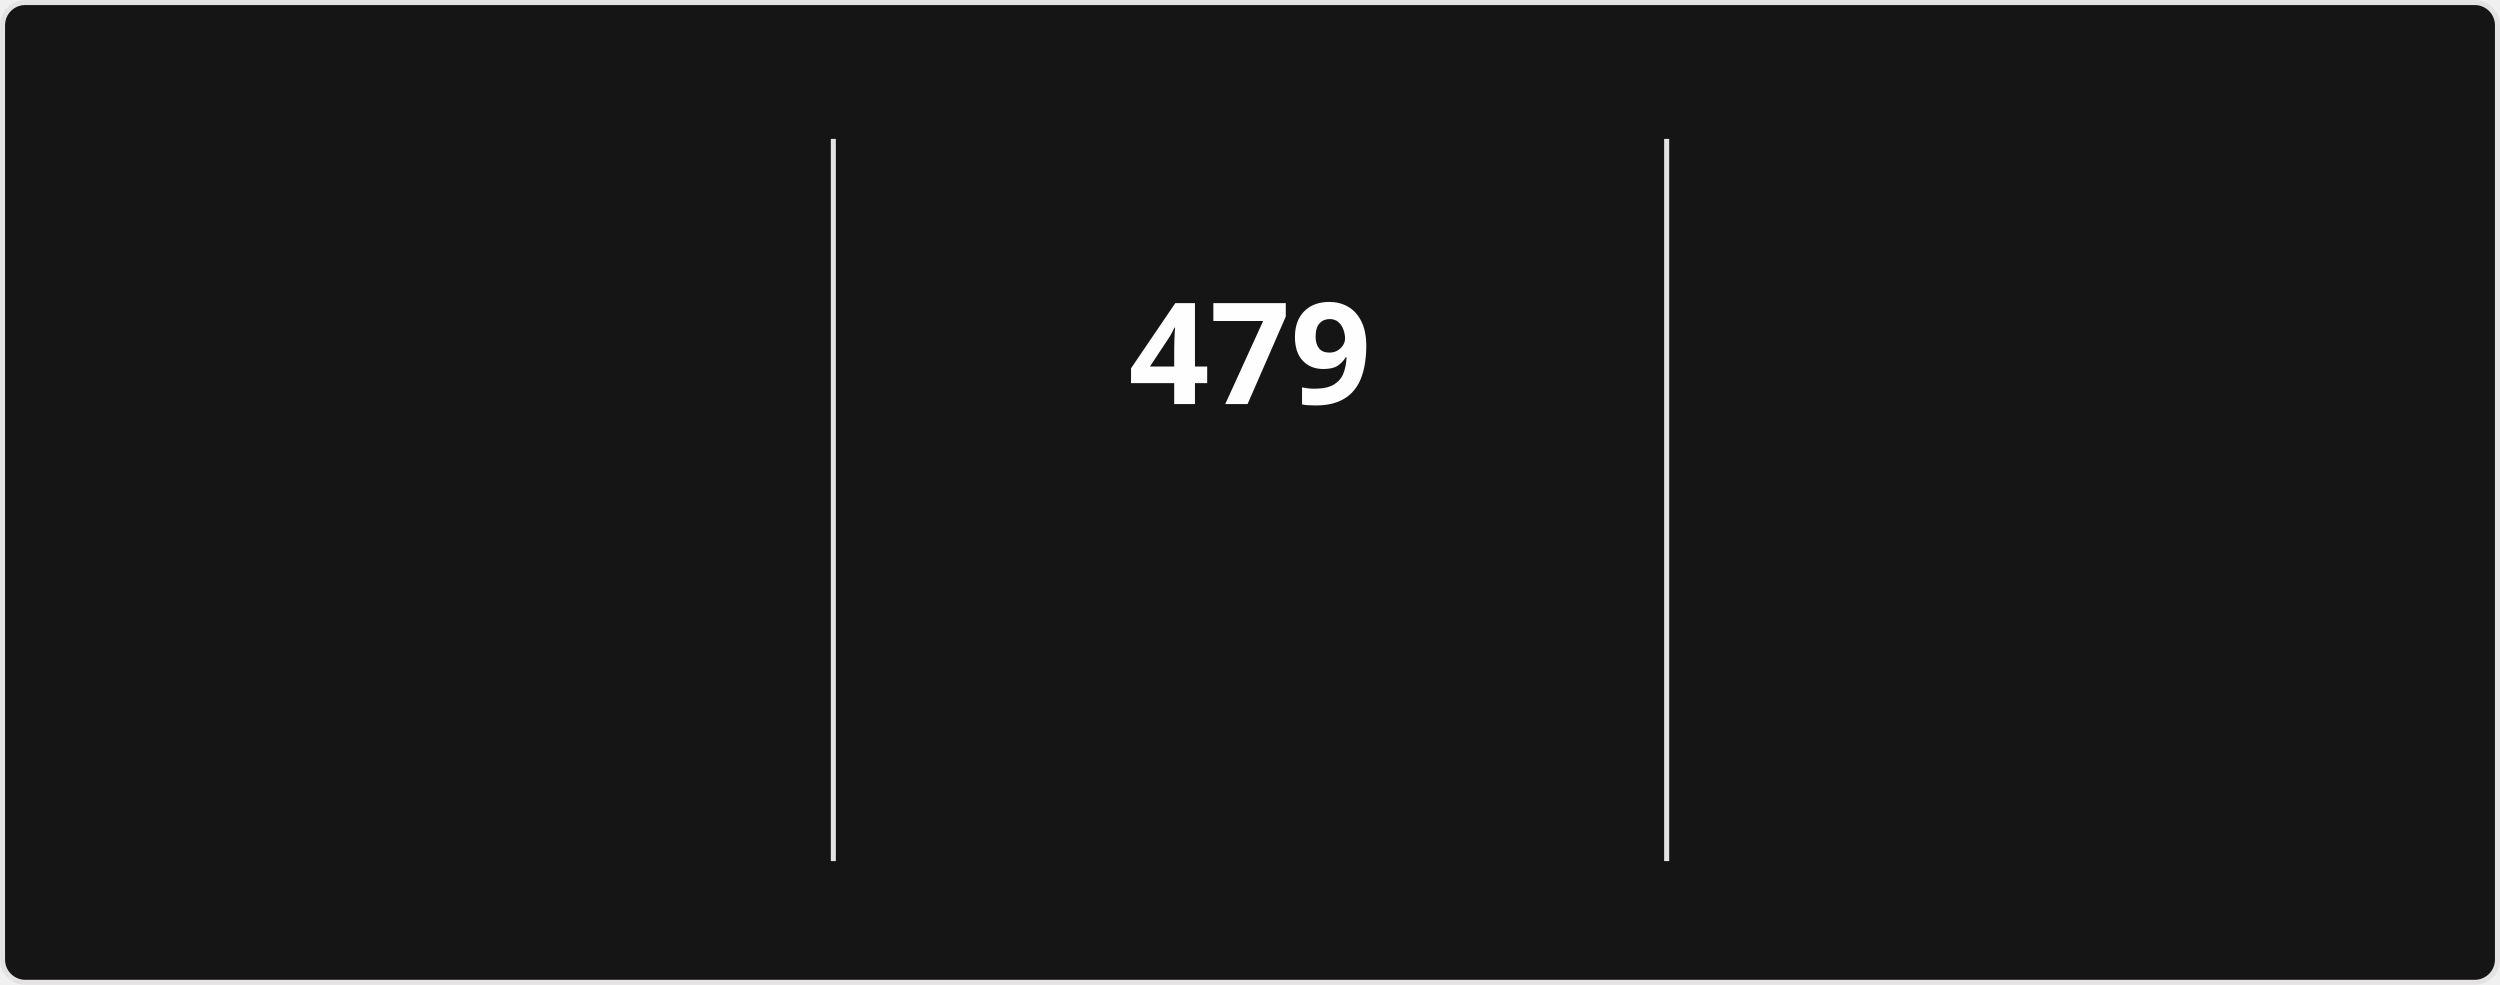
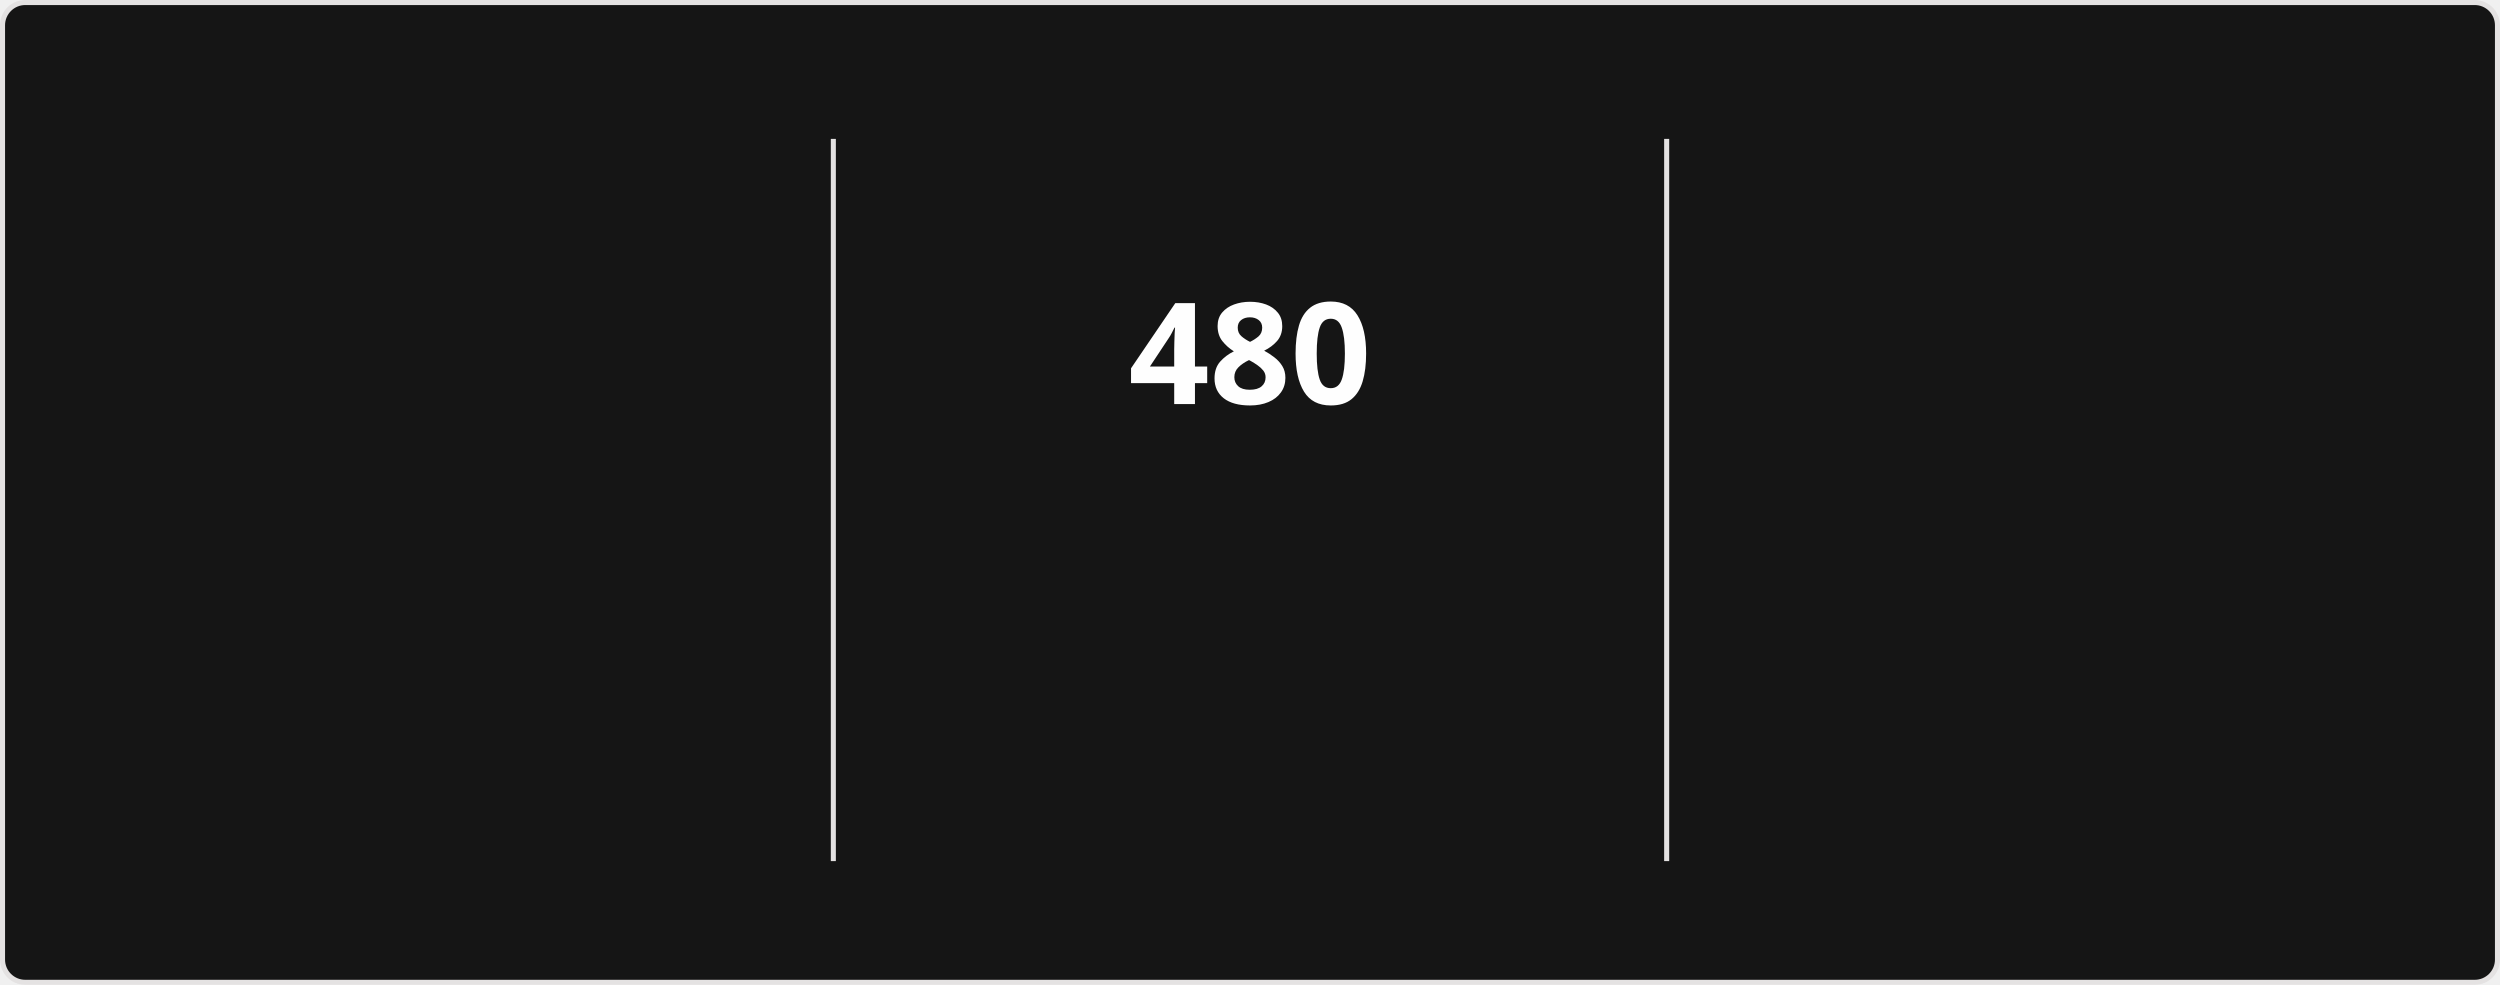
<svg xmlns="http://www.w3.org/2000/svg" style="isolation: isolate" viewBox="0 0 495 195" width="495px" height="195px" direction="ltr">
  <style>
            @keyframes currstreak {
                0% { font-size: 3px; opacity: 0.2; }
                80% { font-size: 34px; opacity: 1; }
                100% { font-size: 28px; opacity: 1; }
            }
            @keyframes fadein {
                0% { opacity: 0; }
                100% { opacity: 1; }
            }
        </style>
  <defs>
    <clipPath id="outer_rectangle">
      <rect width="495" height="195" rx="4.5" />
    </clipPath>
    <mask id="mask_out_ring_behind_fire">
      <rect width="495" height="195" fill="white" />
      <ellipse id="mask-ellipse" cx="247.5" cy="32" rx="13" ry="18" fill="black" />
    </mask>
  </defs>
  <g clip-path="url(#outer_rectangle)">
    <g style="isolation: isolate">
      <rect stroke="#E4E2E2" fill="#151515" rx="4.5" x="0.5" y="0.5" width="494" height="194" />
    </g>
    <g style="isolation: isolate">
      <line x1="165" y1="28" x2="165" y2="170" vector-effect="non-scaling-stroke" stroke-width="1" stroke="#E4E2E2" stroke-linejoin="miter" stroke-linecap="square" stroke-miterlimit="3" />
      <line x1="330" y1="28" x2="330" y2="170" vector-effect="non-scaling-stroke" stroke-width="1" stroke="#E4E2E2" stroke-linejoin="miter" stroke-linecap="square" stroke-miterlimit="3" />
    </g>
    <g style="isolation: isolate">
      <g transform="translate(82.5, 48)">
        <text x="0" y="32" stroke-width="0" text-anchor="middle" fill="#FEFEFE" stroke="none" font-family="&quot;Segoe UI&quot;, Ubuntu, sans-serif" font-weight="700" font-size="28px" font-style="normal" style="opacity: 0; animation: fadein 0.5s linear forwards 0.6s">
-                         18,595
+                         18,597
                    </text>
      </g>
      <g transform="translate(82.5, 84)">
        <text x="0" y="32" stroke-width="0" text-anchor="middle" fill="#FEFEFE" stroke="none" font-family="&quot;Segoe UI&quot;, Ubuntu, sans-serif" font-weight="400" font-size="14px" font-style="normal" style="opacity: 0; animation: fadein 0.5s linear forwards 0.7s">
                        Total Contributions
                    </text>
      </g>
      <g transform="translate(82.5, 114)">
        <text x="0" y="32" stroke-width="0" text-anchor="middle" fill="#9E9E9E" stroke="none" font-family="&quot;Segoe UI&quot;, Ubuntu, sans-serif" font-weight="400" font-size="12px" font-style="normal" style="opacity: 0; animation: fadein 0.5s linear forwards 0.8s">
                        Aug 13, 2023 - Present
                    </text>
      </g>
    </g>
    <g style="isolation: isolate">
      <g transform="translate(247.5, 48)">
        <text x="0" y="32" stroke-width="0" text-anchor="middle" fill="#FEFEFE" stroke="none" font-family="&quot;Segoe UI&quot;, Ubuntu, sans-serif" font-weight="700" font-size="28px" font-style="normal" style="animation: currstreak 0.6s linear forwards">
-                         479
+                         480
                    </text>
      </g>
      <g transform="translate(247.5, 108)">
        <text x="0" y="32" stroke-width="0" text-anchor="middle" fill="#FB8C00" stroke="none" font-family="&quot;Segoe UI&quot;, Ubuntu, sans-serif" font-weight="700" font-size="14px" font-style="normal" style="opacity: 0; animation: fadein 0.5s linear forwards 0.9s">
                        Current Streak
                    </text>
      </g>
      <g transform="translate(247.5, 145)">
        <text x="0" y="21" stroke-width="0" text-anchor="middle" fill="#9E9E9E" stroke="none" font-family="&quot;Segoe UI&quot;, Ubuntu, sans-serif" font-weight="400" font-size="12px" font-style="normal" style="opacity: 0; animation: fadein 0.5s linear forwards 0.9s">
-                         Jul 15, 2025 - Nov 5
+                         Jul 15, 2025 - Nov 6
                    </text>
      </g>
      <g mask="url(#mask_out_ring_behind_fire)">
        <circle cx="247.5" cy="71" r="40" fill="none" stroke="#FB8C00" stroke-width="5" style="opacity: 0; animation: fadein 0.5s linear forwards 0.4s" />
      </g>
      <g transform="translate(247.5, 19.5)" stroke-opacity="0" style="opacity: 0; animation: fadein 0.5s linear forwards 0.6s">
        <path d="M -12 -0.5 L 15 -0.5 L 15 23.5 L -12 23.5 L -12 -0.5 Z" fill="none" />
        <path d="M 1.5 0.67 C 1.5 0.67 2.24 3.32 2.24 5.47 C 2.24 7.53 0.89 9.2 -1.17 9.2 C -3.23 9.2 -4.79 7.53 -4.79 5.47 L -4.76 5.11 C -6.78 7.51 -8 10.62 -8 13.99 C -8 18.41 -4.42 22 0 22 C 4.42 22 8 18.41 8 13.99 C 8 8.6 5.41 3.79 1.5 0.67 Z M -0.29 19 C -2.07 19 -3.51 17.6 -3.51 15.86 C -3.51 14.24 -2.46 13.1 -0.7 12.74 C 1.07 12.38 2.9 11.53 3.92 10.16 C 4.31 11.45 4.51 12.81 4.51 14.2 C 4.51 16.85 2.36 19 -0.29 19 Z" fill="#FB8C00" stroke-opacity="0" />
      </g>
    </g>
    <g style="isolation: isolate">
      <g transform="translate(412.5, 48)">
        <text x="0" y="32" stroke-width="0" text-anchor="middle" fill="#FEFEFE" stroke="none" font-family="&quot;Segoe UI&quot;, Ubuntu, sans-serif" font-weight="700" font-size="28px" font-style="normal" style="opacity: 0; animation: fadein 0.5s linear forwards 1.2s">
-                         479
+                         480
                    </text>
      </g>
      <g transform="translate(412.5, 84)">
        <text x="0" y="32" stroke-width="0" text-anchor="middle" fill="#FEFEFE" stroke="none" font-family="&quot;Segoe UI&quot;, Ubuntu, sans-serif" font-weight="400" font-size="14px" font-style="normal" style="opacity: 0; animation: fadein 0.5s linear forwards 1.3s">
                        Longest Streak
                    </text>
      </g>
      <g transform="translate(412.5, 114)">
        <text x="0" y="32" stroke-width="0" text-anchor="middle" fill="#9E9E9E" stroke="none" font-family="&quot;Segoe UI&quot;, Ubuntu, sans-serif" font-weight="400" font-size="12px" font-style="normal" style="opacity: 0; animation: fadein 0.5s linear forwards 1.4s">
-                         Jul 15, 2025 - Nov 5
+                         Jul 15, 2025 - Nov 6
                    </text>
      </g>
    </g>
  </g>
</svg>
